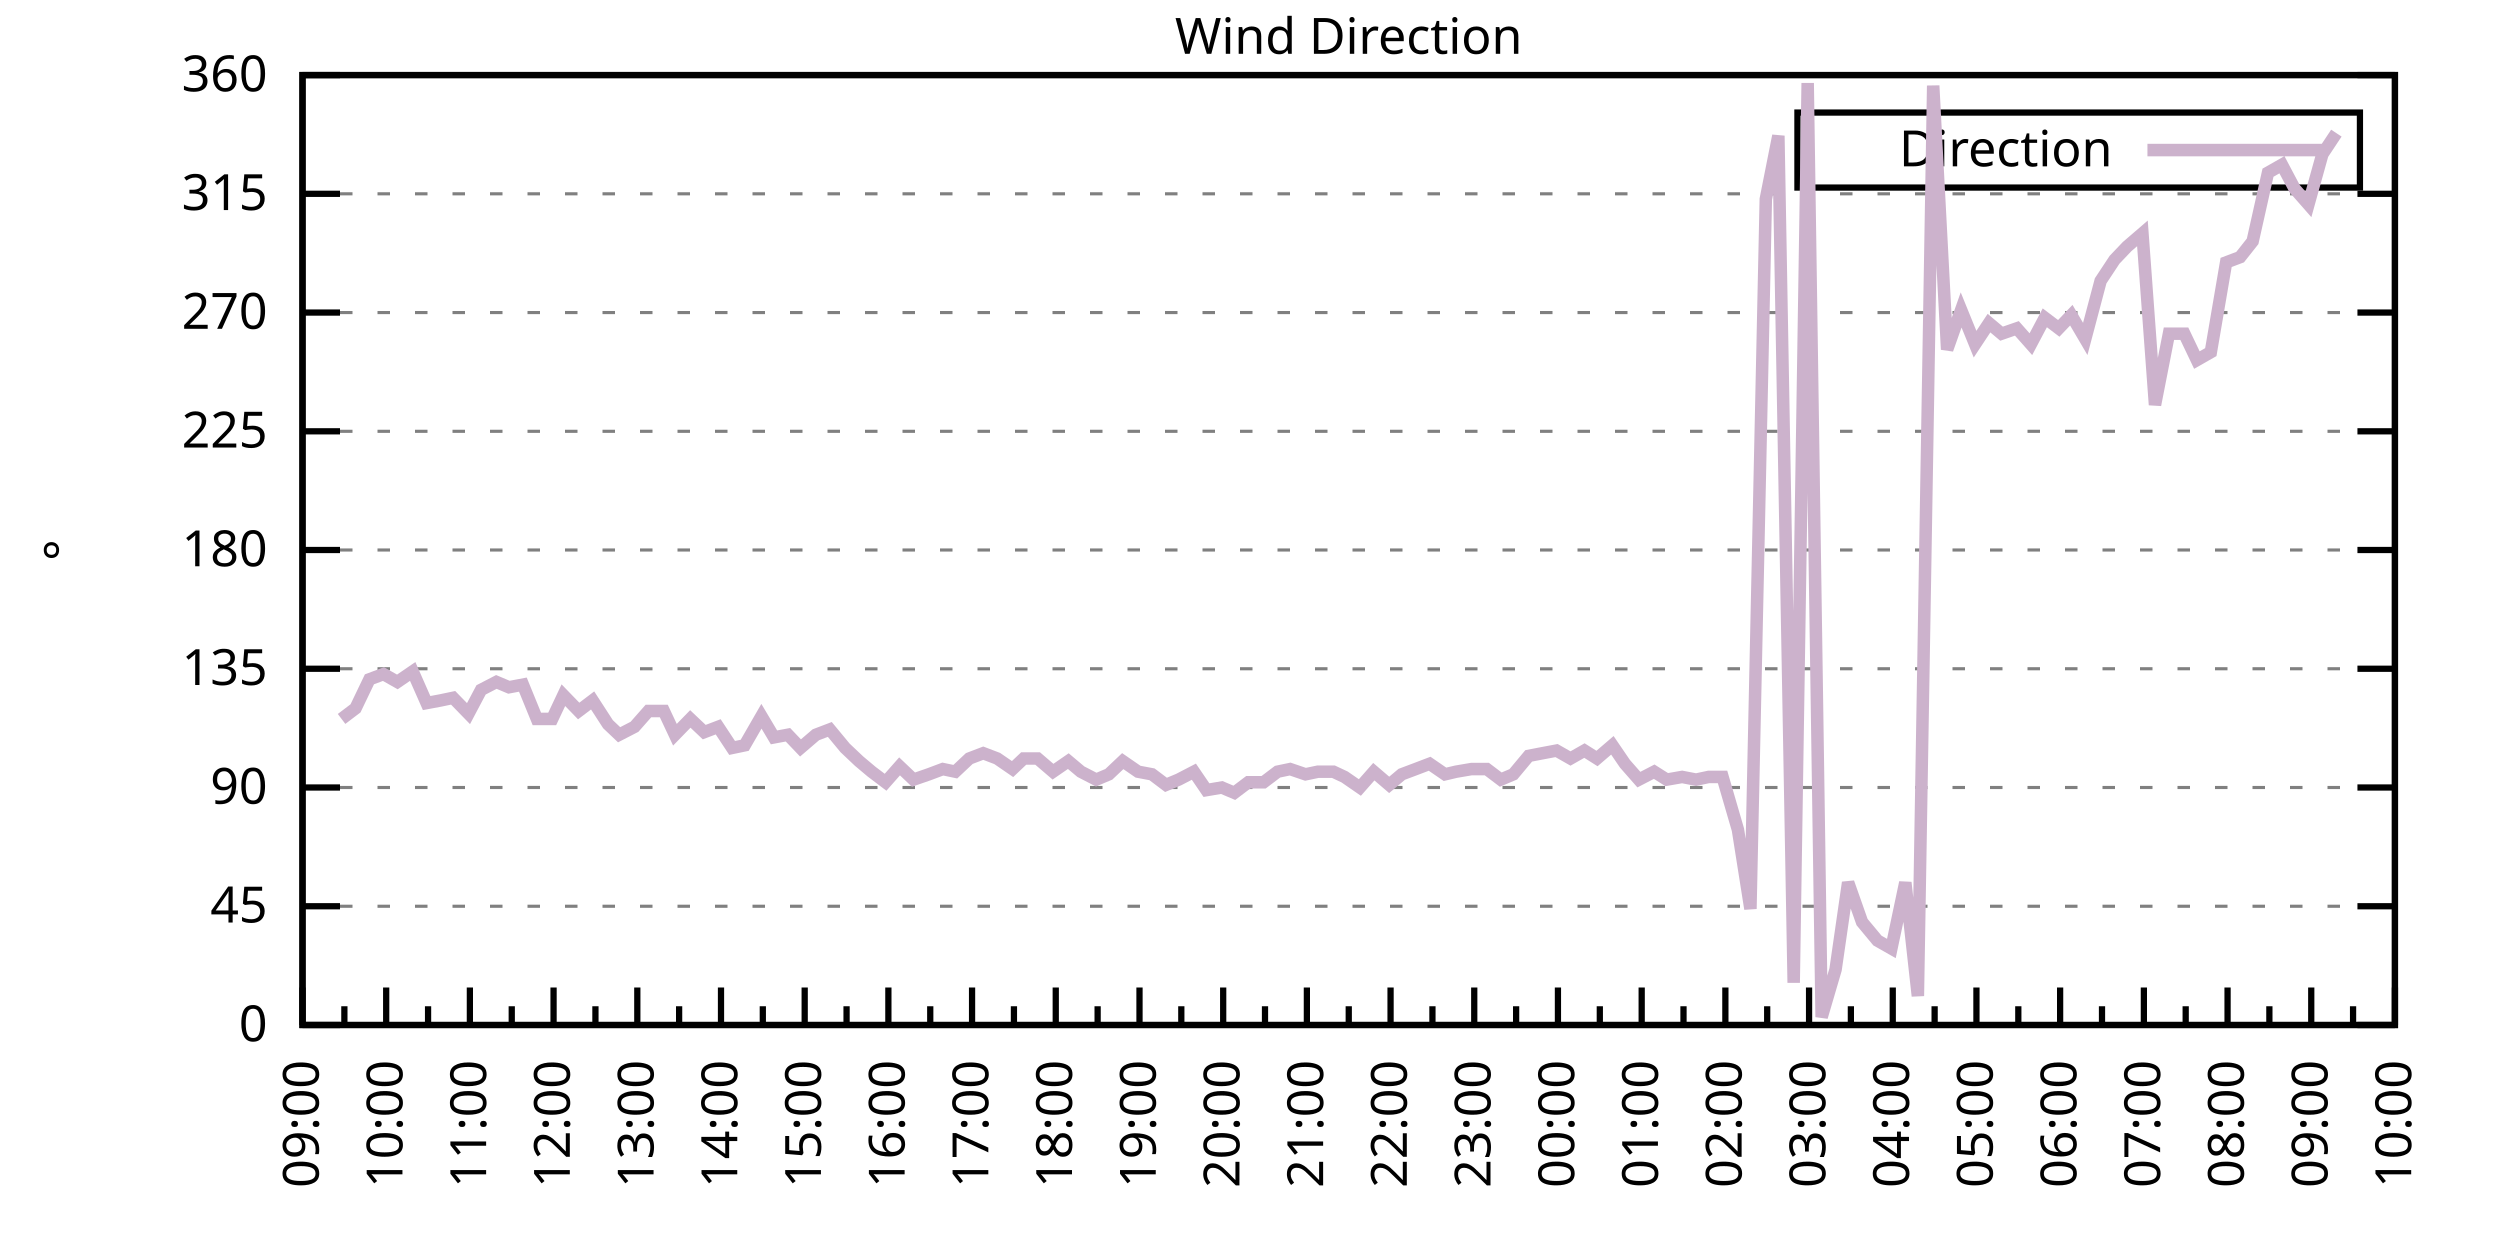
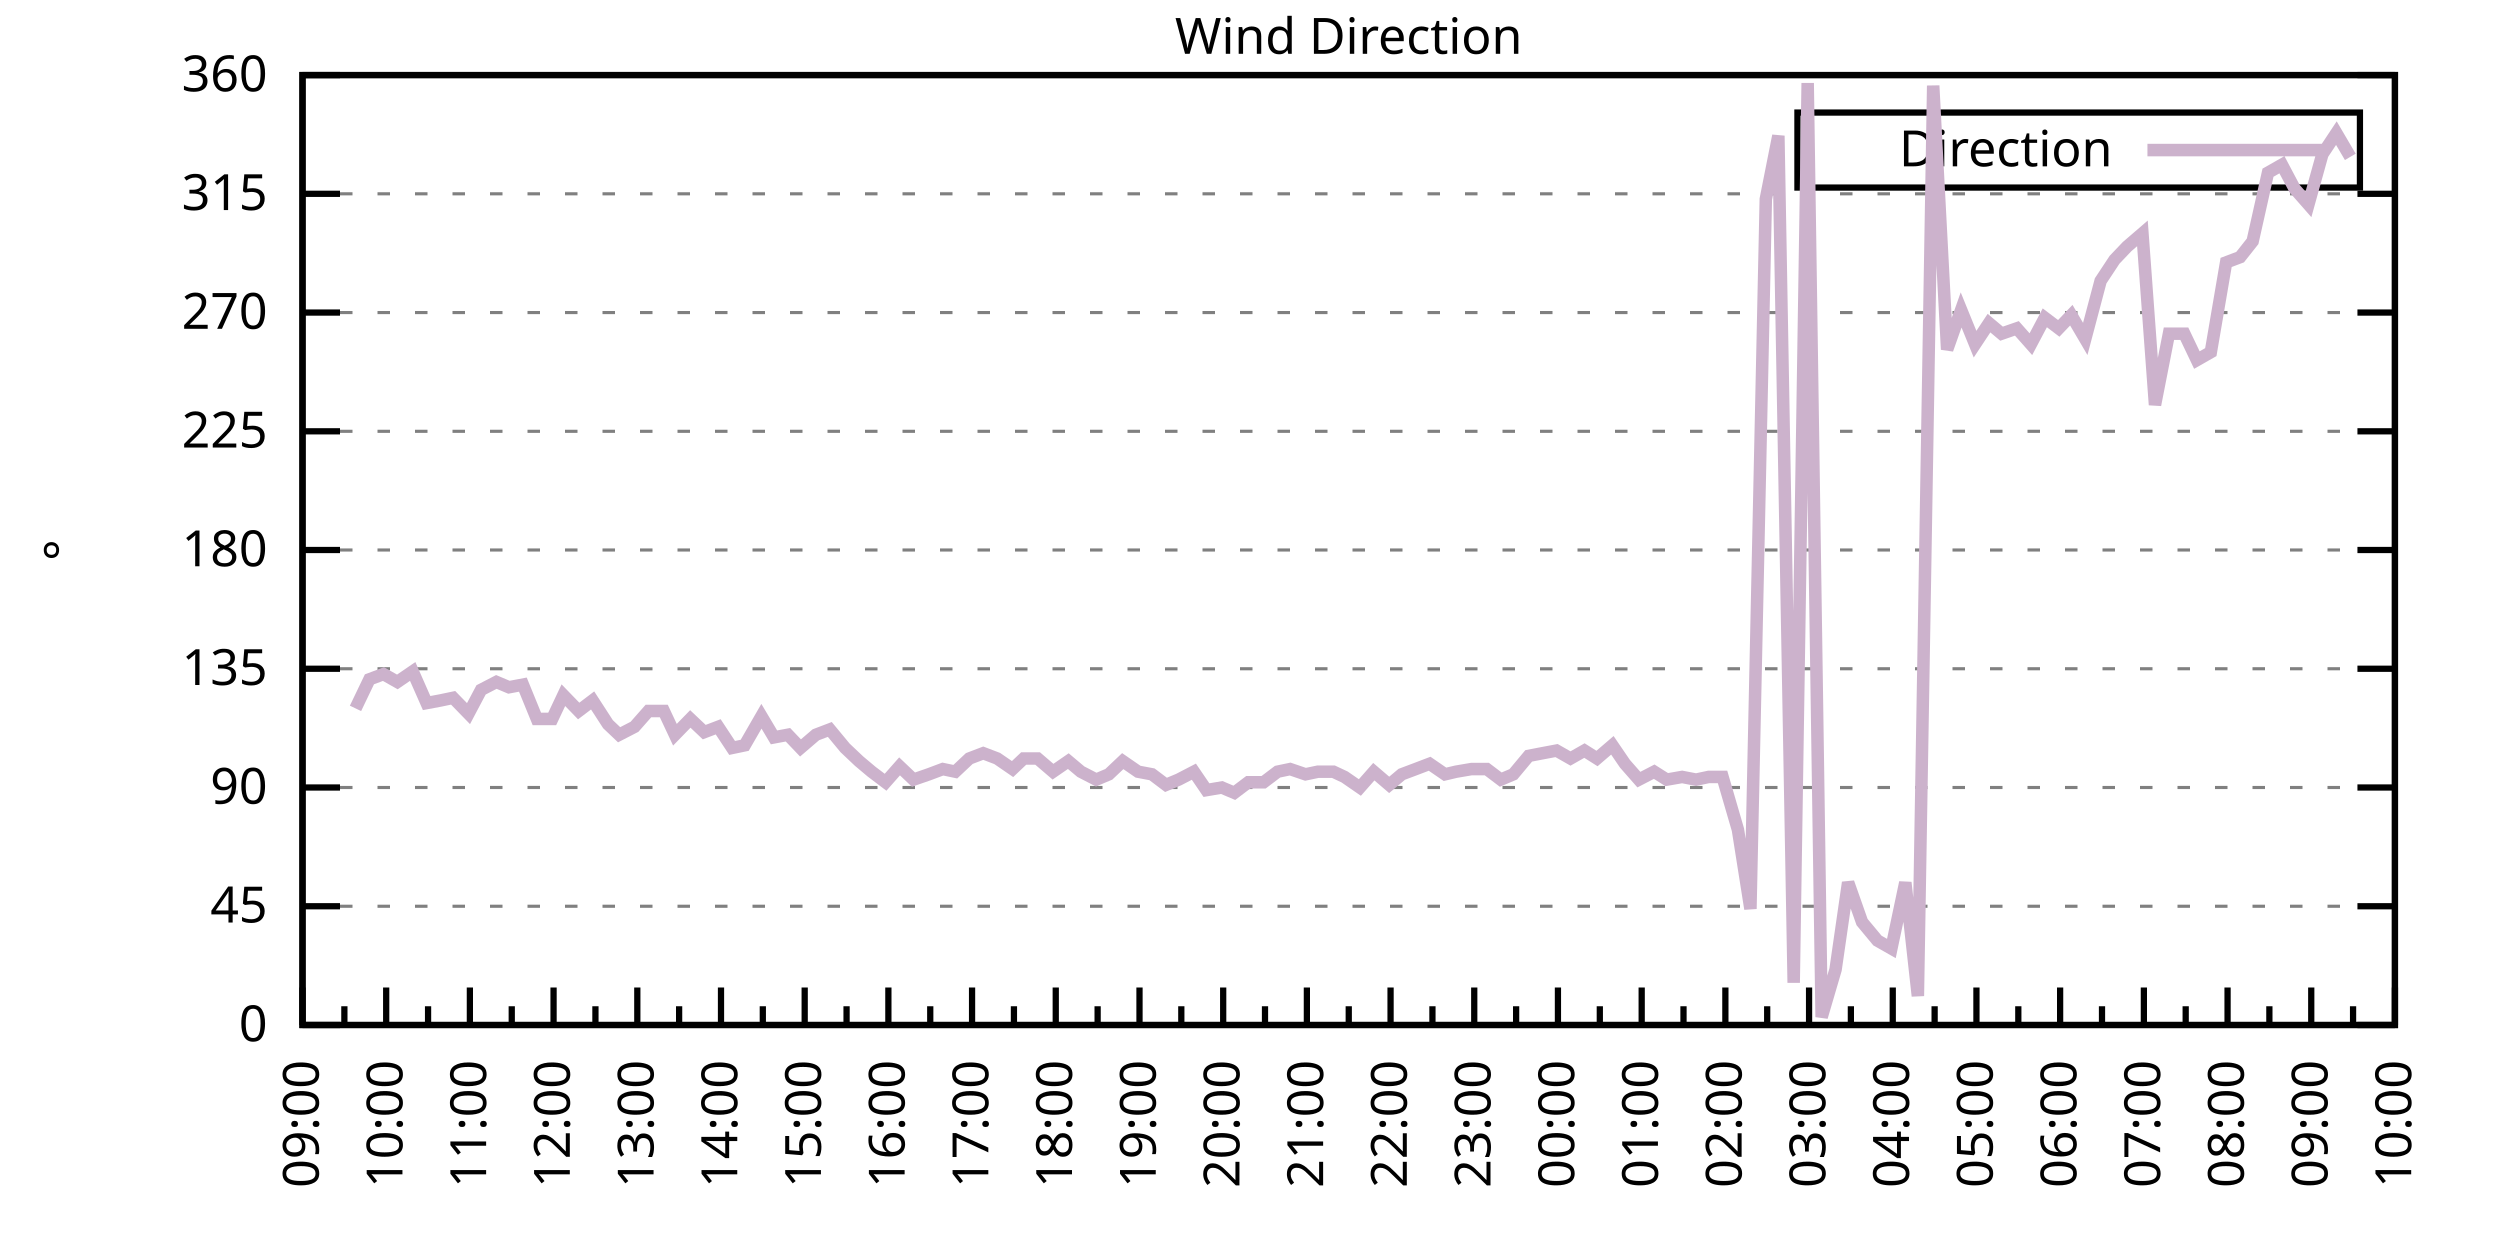
<svg xmlns="http://www.w3.org/2000/svg" xmlns:xlink="http://www.w3.org/1999/xlink" width="400" height="200" viewBox="0 0 400 200">
  <g id="gnuplot_canvas">
    <rect x="0" y="0" width="400" height="200" fill="none" />
    <defs>
      <circle id="gpDot" r="0.5" stroke-width="0.5" stroke="currentColor" />
      <path id="gpPt0" stroke-width="0.333" stroke="currentColor" d="M-1,0 h2 M0,-1 v2" />
      <path id="gpPt1" stroke-width="0.333" stroke="currentColor" d="M-1,-1 L1,1 M1,-1 L-1,1" />
      <path id="gpPt2" stroke-width="0.333" stroke="currentColor" d="M-1,0 L1,0 M0,-1 L0,1 M-1,-1 L1,1 M-1,1 L1,-1" />
      <rect id="gpPt3" stroke-width="0.333" stroke="currentColor" x="-1" y="-1" width="2" height="2" />
      <rect id="gpPt4" stroke-width="0.333" stroke="currentColor" fill="currentColor" x="-1" y="-1" width="2" height="2" />
      <circle id="gpPt5" stroke-width="0.333" stroke="currentColor" cx="0" cy="0" r="1" />
      <use xlink:href="#gpPt5" id="gpPt6" fill="currentColor" stroke="none" />
      <path id="gpPt7" stroke-width="0.333" stroke="currentColor" d="M0,-1.33 L-1.33,0.67 L1.33,0.67 z" />
      <use xlink:href="#gpPt7" id="gpPt8" fill="currentColor" stroke="none" />
      <use xlink:href="#gpPt7" id="gpPt9" stroke="currentColor" transform="rotate(180)" />
      <use xlink:href="#gpPt9" id="gpPt10" fill="currentColor" stroke="none" />
      <use xlink:href="#gpPt3" id="gpPt11" stroke="currentColor" transform="rotate(45)" />
      <use xlink:href="#gpPt11" id="gpPt12" fill="currentColor" stroke="none" />
      <path id="gpPt13" stroke-width="0.333" stroke="currentColor" d="M0,1.330 L1.265,0.411 L0.782,-1.067 L-0.782,-1.076 L-1.265,0.411 z" />
      <use xlink:href="#gpPt13" id="gpPt14" fill="currentColor" stroke="none" />
      <filter id="textbox" filterUnits="objectBoundingBox" x="0" y="0" height="1" width="1">
        <feFlood flood-color="white" flood-opacity="1" result="bgnd" />
        <feComposite in="SourceGraphic" in2="bgnd" operator="atop" />
      </filter>
      <filter id="greybox" filterUnits="objectBoundingBox" x="0" y="0" height="1" width="1">
        <feFlood flood-color="lightgrey" flood-opacity="1" result="grey" />
        <feComposite in="SourceGraphic" in2="grey" operator="atop" />
      </filter>
    </defs>
    <g fill="none" color="white" stroke="currentColor" stroke-width="1.00" stroke-linecap="butt" stroke-linejoin="miter">
</g>
    <g fill="none" color="black" stroke="currentColor" stroke-width="1.00" stroke-linecap="butt" stroke-linejoin="miter">
      <g stroke="none" shape-rendering="crispEdges">
        <polygon fill="rgb(255, 255, 255)" points="48.40,164.00 383.18,164.00 383.18,12.02 48.40,12.02 " />
      </g>
    </g>
    <g fill="none" color="black" stroke="currentColor" stroke-width="1.00" stroke-linecap="butt" stroke-linejoin="miter">
</g>
    <g fill="none" color="black" stroke="black" stroke-width="0.50" stroke-linecap="butt" stroke-linejoin="miter">
</g>
    <g fill="none" color="gray" stroke="currentColor" stroke-width="0.50" stroke-linecap="butt" stroke-linejoin="miter">
      <path stroke="gray" stroke-dasharray="2,4" class="gridline" d="M48.40,164.00 L383.19,164.00  " />
    </g>
    <g fill="none" color="gray" stroke="gray" stroke-width="1.00" stroke-linecap="butt" stroke-linejoin="miter">
</g>
    <g fill="none" color="black" stroke="currentColor" stroke-width="1.00" stroke-linecap="butt" stroke-linejoin="miter">
      <path stroke="black" d="M48.40,164.00 L54.40,164.00 M383.19,164.00 L377.19,164.00  " />
      <g transform="translate(42.80,166.60)" stroke="none" fill="black" font-family="Sans" font-size="8.00" text-anchor="end">
        <text>
          <tspan font-family="Sans"> 0</tspan>
        </text>
      </g>
    </g>
    <g fill="none" color="black" stroke="currentColor" stroke-width="1.00" stroke-linecap="butt" stroke-linejoin="miter">
</g>
    <g fill="none" color="black" stroke="black" stroke-width="0.50" stroke-linecap="butt" stroke-linejoin="miter">
</g>
    <g fill="none" color="gray" stroke="currentColor" stroke-width="0.50" stroke-linecap="butt" stroke-linejoin="miter">
      <path stroke="gray" stroke-dasharray="2,4" class="gridline" d="M48.40,145.00 L383.19,145.00  " />
    </g>
    <g fill="none" color="gray" stroke="gray" stroke-width="1.00" stroke-linecap="butt" stroke-linejoin="miter">
</g>
    <g fill="none" color="black" stroke="currentColor" stroke-width="1.00" stroke-linecap="butt" stroke-linejoin="miter">
      <path stroke="black" d="M48.40,145.00 L54.40,145.00 M383.19,145.00 L377.19,145.00  " />
      <g transform="translate(42.80,147.60)" stroke="none" fill="black" font-family="Sans" font-size="8.00" text-anchor="end">
        <text>
          <tspan font-family="Sans"> 45</tspan>
        </text>
      </g>
    </g>
    <g fill="none" color="black" stroke="currentColor" stroke-width="1.00" stroke-linecap="butt" stroke-linejoin="miter">
</g>
    <g fill="none" color="black" stroke="black" stroke-width="0.50" stroke-linecap="butt" stroke-linejoin="miter">
</g>
    <g fill="none" color="gray" stroke="currentColor" stroke-width="0.50" stroke-linecap="butt" stroke-linejoin="miter">
      <path stroke="gray" stroke-dasharray="2,4" class="gridline" d="M48.40,126.00 L383.19,126.00  " />
    </g>
    <g fill="none" color="gray" stroke="gray" stroke-width="1.00" stroke-linecap="butt" stroke-linejoin="miter">
</g>
    <g fill="none" color="black" stroke="currentColor" stroke-width="1.00" stroke-linecap="butt" stroke-linejoin="miter">
      <path stroke="black" d="M48.40,126.00 L54.40,126.00 M383.19,126.00 L377.19,126.00  " />
      <g transform="translate(42.80,128.60)" stroke="none" fill="black" font-family="Sans" font-size="8.00" text-anchor="end">
        <text>
          <tspan font-family="Sans"> 90</tspan>
        </text>
      </g>
    </g>
    <g fill="none" color="black" stroke="currentColor" stroke-width="1.00" stroke-linecap="butt" stroke-linejoin="miter">
</g>
    <g fill="none" color="black" stroke="black" stroke-width="0.50" stroke-linecap="butt" stroke-linejoin="miter">
</g>
    <g fill="none" color="gray" stroke="currentColor" stroke-width="0.50" stroke-linecap="butt" stroke-linejoin="miter">
      <path stroke="gray" stroke-dasharray="2,4" class="gridline" d="M48.40,107.00 L383.19,107.00  " />
    </g>
    <g fill="none" color="gray" stroke="gray" stroke-width="1.00" stroke-linecap="butt" stroke-linejoin="miter">
</g>
    <g fill="none" color="black" stroke="currentColor" stroke-width="1.00" stroke-linecap="butt" stroke-linejoin="miter">
      <path stroke="black" d="M48.40,107.00 L54.40,107.00 M383.19,107.00 L377.19,107.00  " />
      <g transform="translate(42.80,109.60)" stroke="none" fill="black" font-family="Sans" font-size="8.00" text-anchor="end">
        <text>
          <tspan font-family="Sans"> 135</tspan>
        </text>
      </g>
    </g>
    <g fill="none" color="black" stroke="currentColor" stroke-width="1.00" stroke-linecap="butt" stroke-linejoin="miter">
</g>
    <g fill="none" color="black" stroke="black" stroke-width="0.50" stroke-linecap="butt" stroke-linejoin="miter">
</g>
    <g fill="none" color="gray" stroke="currentColor" stroke-width="0.50" stroke-linecap="butt" stroke-linejoin="miter">
      <path stroke="gray" stroke-dasharray="2,4" class="gridline" d="M48.40,88.00 L383.19,88.00  " />
    </g>
    <g fill="none" color="gray" stroke="gray" stroke-width="1.00" stroke-linecap="butt" stroke-linejoin="miter">
</g>
    <g fill="none" color="black" stroke="currentColor" stroke-width="1.00" stroke-linecap="butt" stroke-linejoin="miter">
      <path stroke="black" d="M48.40,88.00 L54.40,88.00 M383.19,88.00 L377.19,88.00  " />
      <g transform="translate(42.80,90.60)" stroke="none" fill="black" font-family="Sans" font-size="8.00" text-anchor="end">
        <text>
          <tspan font-family="Sans"> 180</tspan>
        </text>
      </g>
    </g>
    <g fill="none" color="black" stroke="currentColor" stroke-width="1.00" stroke-linecap="butt" stroke-linejoin="miter">
</g>
    <g fill="none" color="black" stroke="black" stroke-width="0.50" stroke-linecap="butt" stroke-linejoin="miter">
</g>
    <g fill="none" color="gray" stroke="currentColor" stroke-width="0.50" stroke-linecap="butt" stroke-linejoin="miter">
      <path stroke="gray" stroke-dasharray="2,4" class="gridline" d="M48.40,69.01 L383.19,69.01  " />
    </g>
    <g fill="none" color="gray" stroke="gray" stroke-width="1.00" stroke-linecap="butt" stroke-linejoin="miter">
</g>
    <g fill="none" color="black" stroke="currentColor" stroke-width="1.00" stroke-linecap="butt" stroke-linejoin="miter">
      <path stroke="black" d="M48.40,69.01 L54.40,69.01 M383.19,69.01 L377.19,69.01  " />
      <g transform="translate(42.80,71.61)" stroke="none" fill="black" font-family="Sans" font-size="8.00" text-anchor="end">
        <text>
          <tspan font-family="Sans"> 225</tspan>
        </text>
      </g>
    </g>
    <g fill="none" color="black" stroke="currentColor" stroke-width="1.00" stroke-linecap="butt" stroke-linejoin="miter">
</g>
    <g fill="none" color="black" stroke="black" stroke-width="0.50" stroke-linecap="butt" stroke-linejoin="miter">
</g>
    <g fill="none" color="gray" stroke="currentColor" stroke-width="0.50" stroke-linecap="butt" stroke-linejoin="miter">
      <path stroke="gray" stroke-dasharray="2,4" class="gridline" d="M48.40,50.01 L383.19,50.01  " />
    </g>
    <g fill="none" color="gray" stroke="gray" stroke-width="1.00" stroke-linecap="butt" stroke-linejoin="miter">
</g>
    <g fill="none" color="black" stroke="currentColor" stroke-width="1.00" stroke-linecap="butt" stroke-linejoin="miter">
      <path stroke="black" d="M48.40,50.01 L54.40,50.01 M383.19,50.01 L377.19,50.01  " />
      <g transform="translate(42.80,52.61)" stroke="none" fill="black" font-family="Sans" font-size="8.00" text-anchor="end">
        <text>
          <tspan font-family="Sans"> 270</tspan>
        </text>
      </g>
    </g>
    <g fill="none" color="black" stroke="currentColor" stroke-width="1.00" stroke-linecap="butt" stroke-linejoin="miter">
</g>
    <g fill="none" color="black" stroke="black" stroke-width="0.50" stroke-linecap="butt" stroke-linejoin="miter">
</g>
    <g fill="none" color="gray" stroke="currentColor" stroke-width="0.50" stroke-linecap="butt" stroke-linejoin="miter">
      <path stroke="gray" stroke-dasharray="2,4" class="gridline" d="M48.40,31.01 L383.19,31.01  " />
    </g>
    <g fill="none" color="gray" stroke="gray" stroke-width="1.00" stroke-linecap="butt" stroke-linejoin="miter">
</g>
    <g fill="none" color="black" stroke="currentColor" stroke-width="1.00" stroke-linecap="butt" stroke-linejoin="miter">
      <path stroke="black" d="M48.40,31.01 L54.40,31.01 M383.19,31.01 L377.19,31.01  " />
      <g transform="translate(42.80,33.61)" stroke="none" fill="black" font-family="Sans" font-size="8.00" text-anchor="end">
        <text>
          <tspan font-family="Sans"> 315</tspan>
        </text>
      </g>
    </g>
    <g fill="none" color="black" stroke="currentColor" stroke-width="1.00" stroke-linecap="butt" stroke-linejoin="miter">
</g>
    <g fill="none" color="black" stroke="black" stroke-width="0.50" stroke-linecap="butt" stroke-linejoin="miter">
</g>
    <g fill="none" color="gray" stroke="currentColor" stroke-width="0.50" stroke-linecap="butt" stroke-linejoin="miter">
      <path stroke="gray" stroke-dasharray="2,4" class="gridline" d="M48.40,12.01 L383.19,12.01  " />
    </g>
    <g fill="none" color="gray" stroke="gray" stroke-width="1.00" stroke-linecap="butt" stroke-linejoin="miter">
</g>
    <g fill="none" color="black" stroke="currentColor" stroke-width="1.00" stroke-linecap="butt" stroke-linejoin="miter">
      <path stroke="black" d="M48.40,12.01 L54.40,12.01 M383.19,12.01 L377.19,12.01  " />
      <g transform="translate(42.80,14.61)" stroke="none" fill="black" font-family="Sans" font-size="8.00" text-anchor="end">
        <text>
          <tspan font-family="Sans"> 360</tspan>
        </text>
      </g>
    </g>
    <g fill="none" color="black" stroke="currentColor" stroke-width="1.00" stroke-linecap="butt" stroke-linejoin="miter">
      <path stroke="black" d="M48.40,164.00 L48.40,158.00  " />
      <g transform="translate(51.00,169.60) rotate(270)" stroke="none" fill="black" font-family="Sans" font-size="8.00" text-anchor="end">
        <text>
          <tspan font-family="Sans">09:00</tspan>
        </text>
      </g>
    </g>
    <g fill="none" color="black" stroke="currentColor" stroke-width="1.00" stroke-linecap="butt" stroke-linejoin="miter">
      <path stroke="black" d="M55.10,164.00 L55.10,161.00 M61.79,164.00 L61.79,158.00  " />
      <g transform="translate(64.39,169.60) rotate(270)" stroke="none" fill="black" font-family="Sans" font-size="8.00" text-anchor="end">
        <text>
          <tspan font-family="Sans">10:00</tspan>
        </text>
      </g>
    </g>
    <g fill="none" color="black" stroke="currentColor" stroke-width="1.00" stroke-linecap="butt" stroke-linejoin="miter">
      <path stroke="black" d="M68.49,164.00 L68.49,161.00 M75.18,164.00 L75.18,158.00  " />
      <g transform="translate(77.78,169.60) rotate(270)" stroke="none" fill="black" font-family="Sans" font-size="8.00" text-anchor="end">
        <text>
          <tspan font-family="Sans">11:00</tspan>
        </text>
      </g>
    </g>
    <g fill="none" color="black" stroke="currentColor" stroke-width="1.00" stroke-linecap="butt" stroke-linejoin="miter">
      <path stroke="black" d="M81.88,164.00 L81.88,161.00 M88.57,164.00 L88.57,158.00  " />
      <g transform="translate(91.17,169.60) rotate(270)" stroke="none" fill="black" font-family="Sans" font-size="8.00" text-anchor="end">
        <text>
          <tspan font-family="Sans">12:00</tspan>
        </text>
      </g>
    </g>
    <g fill="none" color="black" stroke="currentColor" stroke-width="1.00" stroke-linecap="butt" stroke-linejoin="miter">
      <path stroke="black" d="M95.27,164.00 L95.27,161.00 M101.97,164.00 L101.97,158.00  " />
      <g transform="translate(104.57,169.60) rotate(270)" stroke="none" fill="black" font-family="Sans" font-size="8.00" text-anchor="end">
        <text>
          <tspan font-family="Sans">13:00</tspan>
        </text>
      </g>
    </g>
    <g fill="none" color="black" stroke="currentColor" stroke-width="1.00" stroke-linecap="butt" stroke-linejoin="miter">
      <path stroke="black" d="M108.66,164.00 L108.66,161.00 M115.36,164.00 L115.36,158.00  " />
      <g transform="translate(117.96,169.60) rotate(270)" stroke="none" fill="black" font-family="Sans" font-size="8.00" text-anchor="end">
        <text>
          <tspan font-family="Sans">14:00</tspan>
        </text>
      </g>
    </g>
    <g fill="none" color="black" stroke="currentColor" stroke-width="1.00" stroke-linecap="butt" stroke-linejoin="miter">
      <path stroke="black" d="M122.05,164.00 L122.05,161.00 M128.75,164.00 L128.75,158.00  " />
      <g transform="translate(131.35,169.60) rotate(270)" stroke="none" fill="black" font-family="Sans" font-size="8.00" text-anchor="end">
        <text>
          <tspan font-family="Sans">15:00</tspan>
        </text>
      </g>
    </g>
    <g fill="none" color="black" stroke="currentColor" stroke-width="1.00" stroke-linecap="butt" stroke-linejoin="miter">
      <path stroke="black" d="M135.45,164.00 L135.45,161.00 M142.14,164.00 L142.14,158.00  " />
      <g transform="translate(144.74,169.60) rotate(270)" stroke="none" fill="black" font-family="Sans" font-size="8.00" text-anchor="end">
        <text>
          <tspan font-family="Sans">16:00</tspan>
        </text>
      </g>
    </g>
    <g fill="none" color="black" stroke="currentColor" stroke-width="1.00" stroke-linecap="butt" stroke-linejoin="miter">
      <path stroke="black" d="M148.84,164.00 L148.84,161.00 M155.53,164.00 L155.53,158.00  " />
      <g transform="translate(158.13,169.60) rotate(270)" stroke="none" fill="black" font-family="Sans" font-size="8.00" text-anchor="end">
        <text>
          <tspan font-family="Sans">17:00</tspan>
        </text>
      </g>
    </g>
    <g fill="none" color="black" stroke="currentColor" stroke-width="1.00" stroke-linecap="butt" stroke-linejoin="miter">
      <path stroke="black" d="M162.23,164.00 L162.23,161.00 M168.92,164.00 L168.92,158.00  " />
      <g transform="translate(171.52,169.60) rotate(270)" stroke="none" fill="black" font-family="Sans" font-size="8.00" text-anchor="end">
        <text>
          <tspan font-family="Sans">18:00</tspan>
        </text>
      </g>
    </g>
    <g fill="none" color="black" stroke="currentColor" stroke-width="1.00" stroke-linecap="butt" stroke-linejoin="miter">
      <path stroke="black" d="M175.62,164.00 L175.62,161.00 M182.32,164.00 L182.32,158.00  " />
      <g transform="translate(184.92,169.60) rotate(270)" stroke="none" fill="black" font-family="Sans" font-size="8.00" text-anchor="end">
        <text>
          <tspan font-family="Sans">19:00</tspan>
        </text>
      </g>
    </g>
    <g fill="none" color="black" stroke="currentColor" stroke-width="1.00" stroke-linecap="butt" stroke-linejoin="miter">
      <path stroke="black" d="M189.01,164.00 L189.01,161.00 M195.71,164.00 L195.71,158.00  " />
      <g transform="translate(198.31,169.60) rotate(270)" stroke="none" fill="black" font-family="Sans" font-size="8.00" text-anchor="end">
        <text>
          <tspan font-family="Sans">20:00</tspan>
        </text>
      </g>
    </g>
    <g fill="none" color="black" stroke="currentColor" stroke-width="1.00" stroke-linecap="butt" stroke-linejoin="miter">
      <path stroke="black" d="M202.40,164.00 L202.40,161.00 M209.10,164.00 L209.10,158.00  " />
      <g transform="translate(211.70,169.60) rotate(270)" stroke="none" fill="black" font-family="Sans" font-size="8.00" text-anchor="end">
        <text>
          <tspan font-family="Sans">21:00</tspan>
        </text>
      </g>
    </g>
    <g fill="none" color="black" stroke="currentColor" stroke-width="1.00" stroke-linecap="butt" stroke-linejoin="miter">
      <path stroke="black" d="M215.80,164.00 L215.80,161.00 M222.49,164.00 L222.49,158.00  " />
      <g transform="translate(225.09,169.60) rotate(270)" stroke="none" fill="black" font-family="Sans" font-size="8.00" text-anchor="end">
        <text>
          <tspan font-family="Sans">22:00</tspan>
        </text>
      </g>
    </g>
    <g fill="none" color="black" stroke="currentColor" stroke-width="1.00" stroke-linecap="butt" stroke-linejoin="miter">
      <path stroke="black" d="M229.19,164.00 L229.19,161.00 M235.88,164.00 L235.88,158.00  " />
      <g transform="translate(238.48,169.60) rotate(270)" stroke="none" fill="black" font-family="Sans" font-size="8.00" text-anchor="end">
        <text>
          <tspan font-family="Sans">23:00</tspan>
        </text>
      </g>
    </g>
    <g fill="none" color="black" stroke="currentColor" stroke-width="1.00" stroke-linecap="butt" stroke-linejoin="miter">
      <path stroke="black" d="M242.58,164.00 L242.58,161.00 M249.27,164.00 L249.27,158.00  " />
      <g transform="translate(251.87,169.60) rotate(270)" stroke="none" fill="black" font-family="Sans" font-size="8.00" text-anchor="end">
        <text>
          <tspan font-family="Sans">00:00</tspan>
        </text>
      </g>
    </g>
    <g fill="none" color="black" stroke="currentColor" stroke-width="1.00" stroke-linecap="butt" stroke-linejoin="miter">
      <path stroke="black" d="M255.97,164.00 L255.97,161.00 M262.67,164.00 L262.67,158.00  " />
      <g transform="translate(265.27,169.60) rotate(270)" stroke="none" fill="black" font-family="Sans" font-size="8.00" text-anchor="end">
        <text>
          <tspan font-family="Sans">01:00</tspan>
        </text>
      </g>
    </g>
    <g fill="none" color="black" stroke="currentColor" stroke-width="1.00" stroke-linecap="butt" stroke-linejoin="miter">
      <path stroke="black" d="M269.36,164.00 L269.36,161.00 M276.06,164.00 L276.06,158.00  " />
      <g transform="translate(278.66,169.60) rotate(270)" stroke="none" fill="black" font-family="Sans" font-size="8.00" text-anchor="end">
        <text>
          <tspan font-family="Sans">02:00</tspan>
        </text>
      </g>
    </g>
    <g fill="none" color="black" stroke="currentColor" stroke-width="1.00" stroke-linecap="butt" stroke-linejoin="miter">
      <path stroke="black" d="M282.75,164.00 L282.75,161.00 M289.45,164.00 L289.45,158.00  " />
      <g transform="translate(292.05,169.60) rotate(270)" stroke="none" fill="black" font-family="Sans" font-size="8.00" text-anchor="end">
        <text>
          <tspan font-family="Sans">03:00</tspan>
        </text>
      </g>
    </g>
    <g fill="none" color="black" stroke="currentColor" stroke-width="1.00" stroke-linecap="butt" stroke-linejoin="miter">
      <path stroke="black" d="M296.14,164.00 L296.14,161.00 M302.84,164.00 L302.84,158.00  " />
      <g transform="translate(305.44,169.60) rotate(270)" stroke="none" fill="black" font-family="Sans" font-size="8.00" text-anchor="end">
        <text>
          <tspan font-family="Sans">04:00</tspan>
        </text>
      </g>
    </g>
    <g fill="none" color="black" stroke="currentColor" stroke-width="1.00" stroke-linecap="butt" stroke-linejoin="miter">
      <path stroke="black" d="M309.54,164.00 L309.54,161.00 M316.23,164.00 L316.23,158.00  " />
      <g transform="translate(318.83,169.60) rotate(270)" stroke="none" fill="black" font-family="Sans" font-size="8.00" text-anchor="end">
        <text>
          <tspan font-family="Sans">05:00</tspan>
        </text>
      </g>
    </g>
    <g fill="none" color="black" stroke="currentColor" stroke-width="1.00" stroke-linecap="butt" stroke-linejoin="miter">
      <path stroke="black" d="M322.93,164.00 L322.93,161.00 M329.62,164.00 L329.62,158.00  " />
      <g transform="translate(332.22,169.60) rotate(270)" stroke="none" fill="black" font-family="Sans" font-size="8.00" text-anchor="end">
        <text>
          <tspan font-family="Sans">06:00</tspan>
        </text>
      </g>
    </g>
    <g fill="none" color="black" stroke="currentColor" stroke-width="1.00" stroke-linecap="butt" stroke-linejoin="miter">
      <path stroke="black" d="M336.32,164.00 L336.32,161.00 M343.02,164.00 L343.02,158.00  " />
      <g transform="translate(345.62,169.60) rotate(270)" stroke="none" fill="black" font-family="Sans" font-size="8.00" text-anchor="end">
        <text>
          <tspan font-family="Sans">07:00</tspan>
        </text>
      </g>
    </g>
    <g fill="none" color="black" stroke="currentColor" stroke-width="1.00" stroke-linecap="butt" stroke-linejoin="miter">
      <path stroke="black" d="M349.71,164.00 L349.71,161.00 M356.41,164.00 L356.41,158.00  " />
      <g transform="translate(359.01,169.60) rotate(270)" stroke="none" fill="black" font-family="Sans" font-size="8.00" text-anchor="end">
        <text>
          <tspan font-family="Sans">08:00</tspan>
        </text>
      </g>
    </g>
    <g fill="none" color="black" stroke="currentColor" stroke-width="1.00" stroke-linecap="butt" stroke-linejoin="miter">
      <path stroke="black" d="M363.10,164.00 L363.10,161.00 M369.80,164.00 L369.80,158.00  " />
      <g transform="translate(372.40,169.60) rotate(270)" stroke="none" fill="black" font-family="Sans" font-size="8.00" text-anchor="end">
        <text>
          <tspan font-family="Sans">09:00</tspan>
        </text>
      </g>
    </g>
    <g fill="none" color="black" stroke="currentColor" stroke-width="1.00" stroke-linecap="butt" stroke-linejoin="miter">
      <path stroke="black" d="M376.49,164.00 L376.49,161.00 M383.19,164.00 L383.19,158.00  " />
      <g transform="translate(385.79,169.60) rotate(270)" stroke="none" fill="black" font-family="Sans" font-size="8.00" text-anchor="end">
        <text>
          <tspan font-family="Sans">10:00</tspan>
        </text>
      </g>
    </g>
    <g fill="none" color="black" stroke="currentColor" stroke-width="1.00" stroke-linecap="butt" stroke-linejoin="miter">
</g>
    <g fill="none" color="black" stroke="currentColor" stroke-width="1.00" stroke-linecap="butt" stroke-linejoin="miter">
      <path stroke="black" d="M48.40,12.01 L48.40,164.00 L383.19,164.00 L383.19,12.01 L48.40,12.01 Z  " />
    </g>
    <g fill="none" color="black" stroke="currentColor" stroke-width="1.00" stroke-linecap="butt" stroke-linejoin="miter">
      <g transform="translate(12.80,88.01) rotate(270)" stroke="none" fill="black" font-family="Sans" font-size="8.00" text-anchor="middle">
        <text>
          <tspan font-family="Sans">°</tspan>
        </text>
      </g>
    </g>
    <g fill="none" color="black" stroke="currentColor" stroke-width="1.00" stroke-linecap="butt" stroke-linejoin="miter">
</g>
    <g fill="none" color="black" stroke="currentColor" stroke-width="1.00" stroke-linecap="butt" stroke-linejoin="miter">
      <path stroke="black" d="M287.59,30.01 L287.59,18.01 L377.59,18.01 L377.59,30.01 L287.59,30.01 Z  " />
    </g>
    <g id="Wind_direction_plot_1">
      <g fill="none" color="white" stroke="black" stroke-width="2.00" stroke-linecap="butt" stroke-linejoin="miter">
</g>
      <g fill="none" color="black" stroke="currentColor" stroke-width="2.00" stroke-linecap="butt" stroke-linejoin="miter">
        <g transform="translate(337.99,26.61)" stroke="none" fill="black" font-family="Sans" font-size="8.00" text-anchor="end">
          <text>
            <tspan font-family="Sans">Direction</tspan>
          </text>
        </g>
      </g>
      <g fill="none" color="black" stroke="currentColor" stroke-width="2.00" stroke-linecap="butt" stroke-linejoin="miter">
-         <path stroke="rgb(204, 178, 204)" d="M343.59,24.01 L371.99,24.01 M54.65,115.03 L56.88,113.34 L59.11,108.69 L61.35,107.85 L63.58,109.11 L66.03,107.43   L68.26,112.49 L70.50,112.07 L72.50,111.65 L74.96,114.18 L76.97,110.38 L79.42,109.11 L81.43,109.96 L83.66,109.54   L85.90,115.03 L88.35,115.03 L90.14,111.23 L92.59,113.76 L94.82,112.07 L97.28,115.87 L99.06,117.56 L101.52,116.29   L103.75,113.76 L106.21,113.76 L107.99,117.56 L110.45,115.03 L112.68,117.14 L114.91,116.29 L117.14,119.67 L119.15,119.25   L121.83,114.60 L123.84,117.98 L126.07,117.56 L128.08,119.67 L130.54,117.56 L132.77,116.71 L135.22,119.67 L137.45,121.78   L139.46,123.47 L141.69,125.16 L143.93,122.62 L146.16,124.74 L148.61,123.89 L150.85,123.05 L152.85,123.47 L155.09,121.36   L157.32,120.51 L159.55,121.36 L162.01,123.05 L163.79,121.36 L166.02,121.36 L168.48,123.47 L170.93,121.78 L172.94,123.47   L175.40,124.74 L177.41,123.89 L179.64,121.78 L182.09,123.47 L184.32,123.89 L186.56,125.58 L188.57,124.74 L191.02,123.47   L193.03,126.42 L195.48,126.00 L197.49,126.85 L199.73,125.16 L202.18,125.16 L204.41,123.47 L206.42,123.05 L208.88,123.89   L210.88,123.47 L213.34,123.47 L215.13,124.31 L217.58,126.00 L219.81,123.47 L222.27,125.58 L224.28,123.89 L226.51,123.05   L228.74,122.20 L231.20,123.89 L232.98,123.47 L235.44,123.05 L237.89,123.05 L240.12,124.74 L242.13,123.89 L244.59,120.94   L246.82,120.51 L249.05,120.09 L251.28,121.36 L253.51,120.09 L255.52,121.36 L257.98,119.25 L259.99,122.20 L262.22,124.74   L264.67,123.47 L266.68,124.74 L269.14,124.31 L271.37,124.74 L273.38,124.31 L275.61,124.31 L278.07,132.76 L280.07,145.42   L282.53,31.85 L284.54,21.72 L286.99,157.24 L289.23,13.28 L291.46,162.73 L293.69,155.13 L295.70,141.20 L297.93,147.53   L300.39,150.49 L302.62,151.76 L304.85,141.20 L306.86,159.36 L309.31,13.70 L311.54,55.92 L313.78,49.59 L316.01,55.07   L318.24,51.70 L320.25,53.39 L322.70,52.54 L324.94,55.07 L327.17,50.85 L329.40,52.54 L331.41,50.43 L333.64,54.23   L336.10,44.94 L338.33,41.56 L340.34,39.45 L342.79,37.34 L344.80,64.78 L347.03,53.39 L349.49,53.39 L351.50,57.61   L353.73,56.34 L356.18,41.99 L358.42,41.14 L360.42,38.61 L362.88,27.63 L365.11,26.36 L367.12,30.16 L369.35,32.70   L371.58,24.68 L373.82,21.30  " />
+         <path stroke="rgb(204, 178, 204)" d="M343.59,24.01 L371.99,24.01 M56.88,113.34 L59.11,108.69 L61.35,107.85 L63.58,109.11 L66.03,107.43 L68.26,112.49   L70.50,112.07 L72.50,111.65 L74.96,114.18 L76.97,110.38 L79.42,109.11 L81.43,109.96 L83.66,109.54 L85.90,115.03   L88.35,115.03 L90.14,111.23 L92.59,113.76 L94.82,112.07 L97.28,115.87 L99.06,117.56 L101.52,116.29 L103.75,113.76   L106.21,113.76 L107.99,117.56 L110.45,115.03 L112.68,117.14 L114.91,116.29 L117.14,119.67 L119.15,119.25 L121.83,114.60   L123.84,117.98 L126.07,117.56 L128.08,119.67 L130.54,117.56 L132.77,116.71 L135.22,119.67 L137.45,121.78 L139.46,123.47   L141.69,125.16 L143.93,122.62 L146.16,124.74 L148.61,123.89 L150.85,123.05 L152.85,123.47 L155.09,121.36 L157.32,120.51   L159.55,121.36 L162.01,123.05 L163.79,121.36 L166.02,121.36 L168.48,123.47 L170.93,121.78 L172.94,123.47 L175.40,124.74   L177.41,123.89 L179.64,121.78 L182.09,123.47 L184.32,123.89 L186.56,125.58 L188.57,124.74 L191.02,123.47 L193.03,126.42   L195.48,126.00 L197.49,126.85 L199.73,125.16 L202.18,125.16 L204.41,123.47 L206.42,123.05 L208.88,123.89 L210.88,123.47   L213.34,123.47 L215.13,124.31 L217.58,126.00 L219.81,123.47 L222.27,125.58 L224.28,123.89 L226.51,123.05 L228.74,122.20   L231.20,123.89 L232.98,123.47 L235.44,123.05 L237.89,123.05 L240.12,124.74 L242.13,123.89 L244.59,120.94 L246.82,120.51   L249.05,120.09 L251.28,121.36 L253.51,120.09 L255.52,121.36 L257.98,119.25 L259.99,122.20 L262.22,124.74 L264.67,123.47   L266.68,124.74 L269.14,124.31 L271.37,124.74 L273.38,124.31 L275.61,124.31 L278.07,132.76 L280.07,145.42 L282.53,31.85   L284.54,21.72 L286.99,157.24 L289.23,13.28 L291.46,162.73 L293.69,155.13 L295.70,141.20 L297.93,147.53 L300.39,150.49   L302.62,151.76 L304.85,141.20 L306.86,159.36 L309.31,13.70 L311.54,55.92 L313.78,49.59 L316.01,55.07 L318.24,51.70   L320.25,53.39 L322.70,52.54 L324.94,55.07 L327.17,50.85 L329.40,52.54 L331.41,50.43 L333.64,54.23 L336.10,44.94   L338.33,41.56 L340.34,39.45 L342.79,37.34 L344.80,64.78 L347.03,53.39 L349.49,53.39 L351.50,57.61 L353.73,56.34   L356.18,41.99 L358.42,41.14 L360.42,38.61 L362.88,27.63 L365.11,26.36 L367.12,30.16 L369.35,32.70 L371.58,24.68   L373.82,21.30 L376.05,25.10  " />
      </g>
    </g>
    <g fill="none" color="black" stroke="currentColor" stroke-width="2.00" stroke-linecap="butt" stroke-linejoin="miter">
</g>
    <g fill="none" color="black" stroke="black" stroke-width="1.00" stroke-linecap="butt" stroke-linejoin="miter">
</g>
    <g fill="none" color="black" stroke="currentColor" stroke-width="1.00" stroke-linecap="butt" stroke-linejoin="miter">
      <path stroke="black" d="M48.40,12.01 L48.40,164.00 L383.19,164.00 L383.19,12.01 L48.40,12.01 Z  " />
    </g>
    <g fill="none" color="black" stroke="currentColor" stroke-width="1.00" stroke-linecap="butt" stroke-linejoin="miter">
      <g transform="translate(215.79,8.61)" stroke="none" fill="black" font-family="Sans" font-size="8.00" text-anchor="middle">
        <text>
          <tspan font-family="Sans">Wind Direction</tspan>
        </text>
      </g>
    </g>
    <g fill="none" color="black" stroke="currentColor" stroke-width="1.00" stroke-linecap="butt" stroke-linejoin="miter">
</g>
  </g>
</svg>
